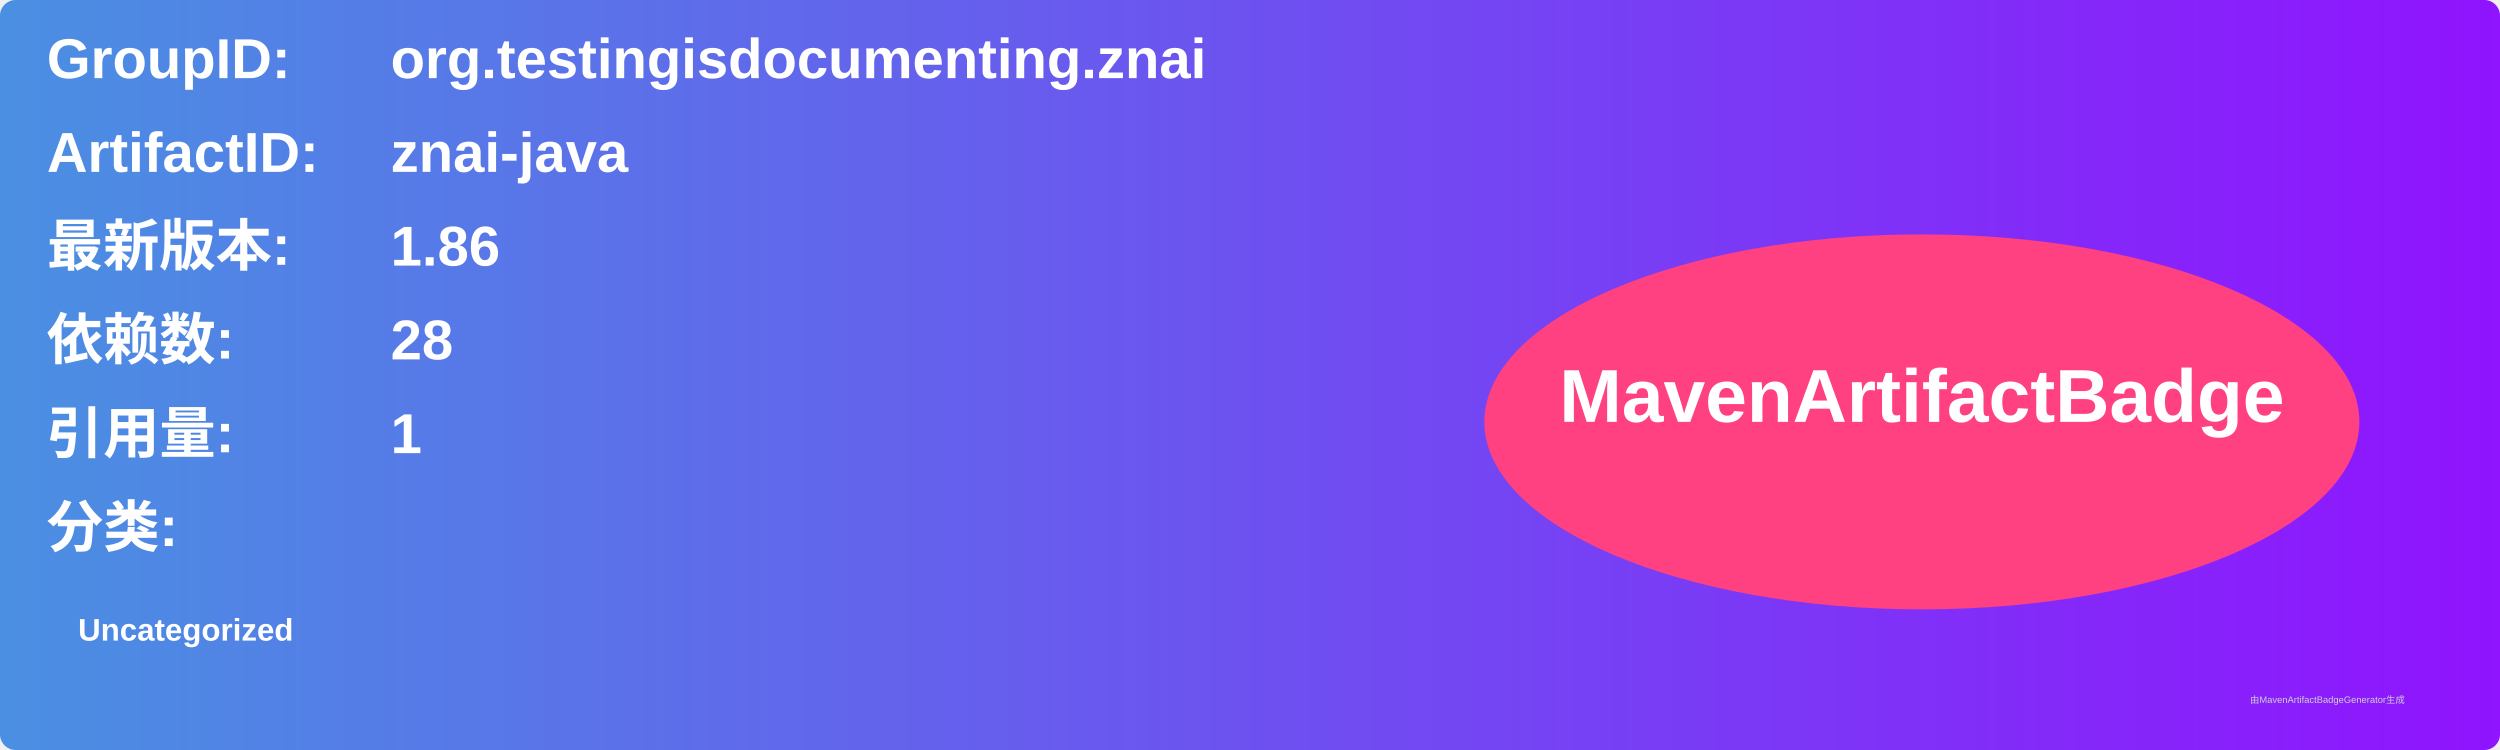
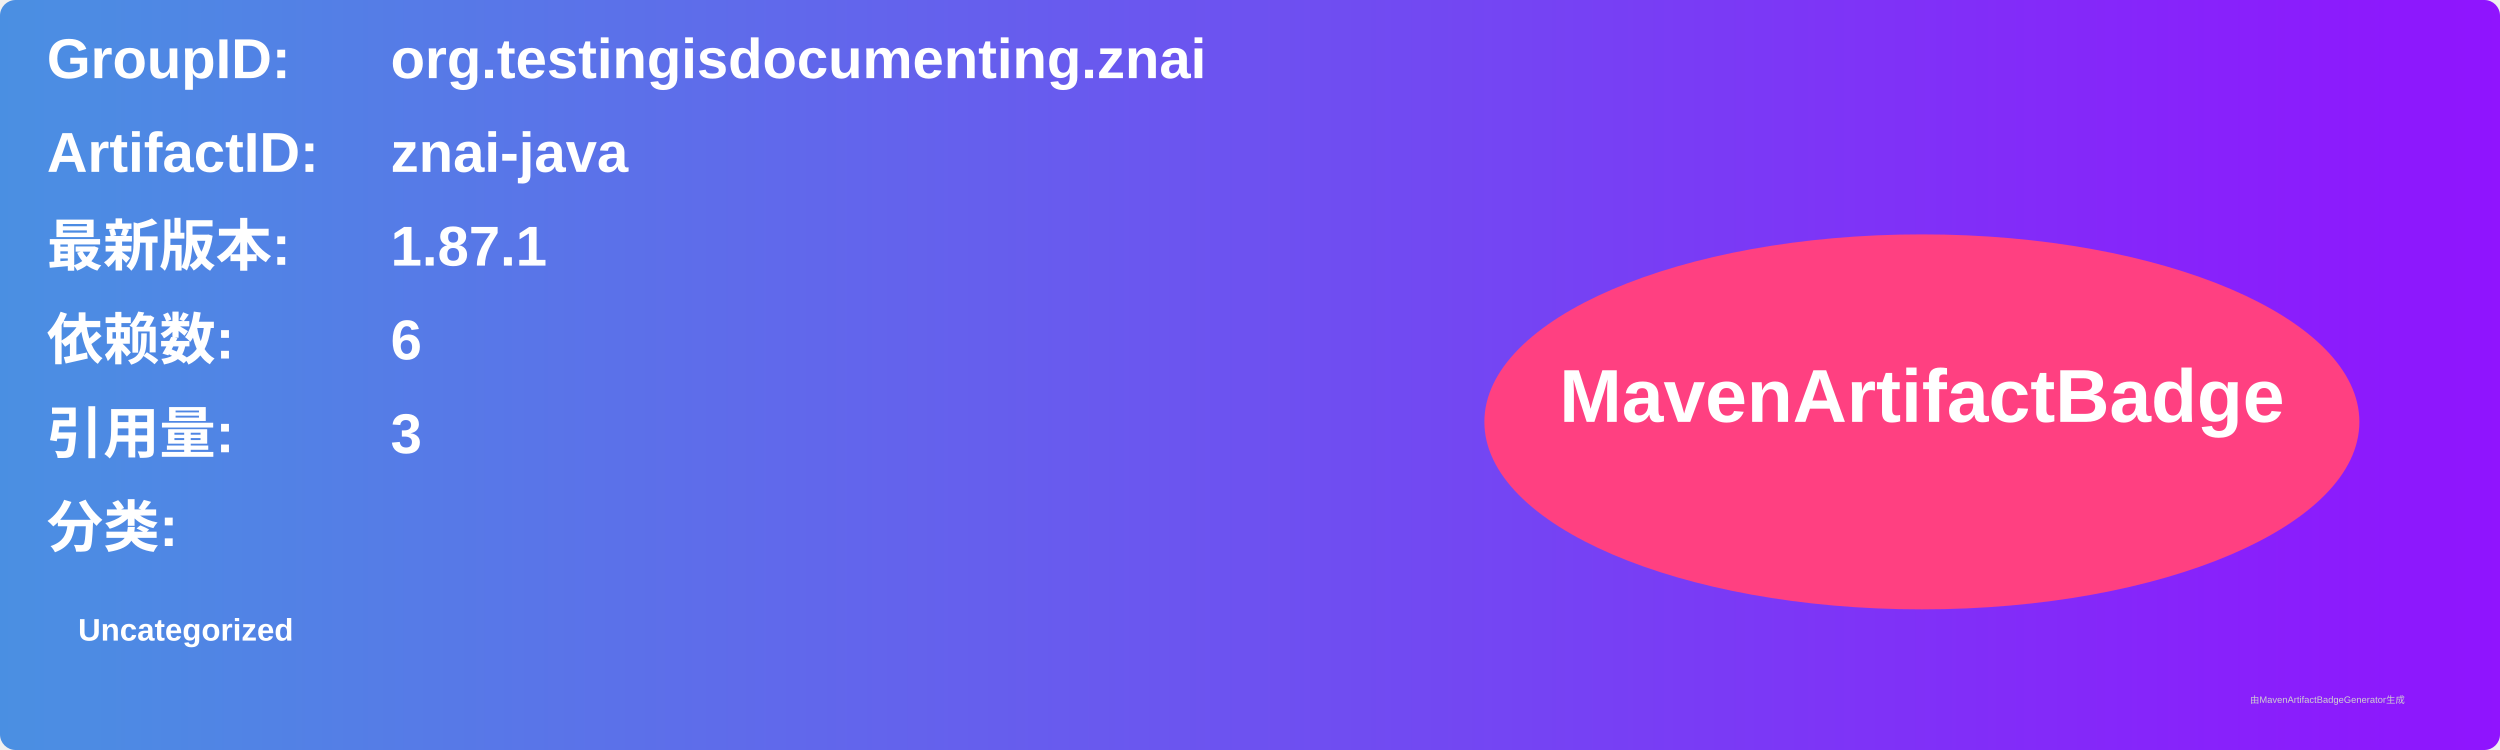
<svg xmlns="http://www.w3.org/2000/svg" width="800" height="240" viewBox="0 0 800 240">
  <linearGradient id="grad" x1="0%" y1="0%" x2="100%" y2="0%">
    <stop offset="0%" stop-color="#4a90e2" />
    <stop offset="100%" stop-color="#9013fe" />
  </linearGradient>
  <rect width="100%" height="100%" rx="5" ry="5" fill="url(#grad)" />
  <g transform="translate(15, 15)">
    <text x="0" y="10" font-family="Arial" font-size="18" fill="white" font-weight="bold" width="260">GroupID:</text>
    <text x="110" y="10" font-family="Arial" font-size="18" fill="white" font-weight="bold" width="460">org.testingisdocumenting.znai</text>
    <text x="0" y="40" font-family="Arial" font-size="18" fill="white" font-weight="bold" width="260">ArtifactID:</text>
    <text x="110" y="40" font-family="Arial" font-size="18" fill="white" font-weight="bold" width="460">znai-java</text>
    <text x="0" y="70" font-family="Arial" font-size="18" fill="white" font-weight="bold">最新版本:</text>
    <text x="110" y="70" font-family="Arial" font-size="18" fill="white" font-weight="bold">
-       <tspan font-weight="bold">1.86</tspan>
+       <tspan font-weight="bold">1.87.1</tspan>
    </text>
    <text x="0" y="100" font-family="Arial" font-size="18" fill="white" font-weight="bold">依赖数: </text>
    <text x="110" y="100" font-family="Arial" font-size="18" fill="white">
-       <tspan font-weight="bold">28</tspan>
+       <tspan font-weight="bold">6</tspan>
    </text>
    <text x="0" y="130" font-family="Arial" font-size="18" fill="white" font-weight="bold">引用量: </text>
    <text x="110" y="130" font-family="Arial" font-size="18" fill="white">
-       <tspan font-weight="bold">1</tspan>
+       <tspan font-weight="bold">3</tspan>
    </text>
    <text x="0" y="160" font-family="Arial" font-size="18" fill="white" font-weight="bold">分类:</text>
    <text x="10" y="190" font-family="Arial" font-size="10" fill="white">
      <tspan font-weight="bold">Uncategorized</tspan>
    </text>
    <ellipse cx="600" cy="120" rx="140" ry="60" fill="#ff4081" />
    <text x="600" y="120" text-anchor="middle" font-family="Arial" font-size="24" fill="white" font-weight="bold">MavenArtifactBadge</text>
  </g>
  <text x="720" y="225" font-family="Arial" font-size="3" fill="#d0d0d0">由MavenArtifactBadgeGenerator生成</text>
</svg>
